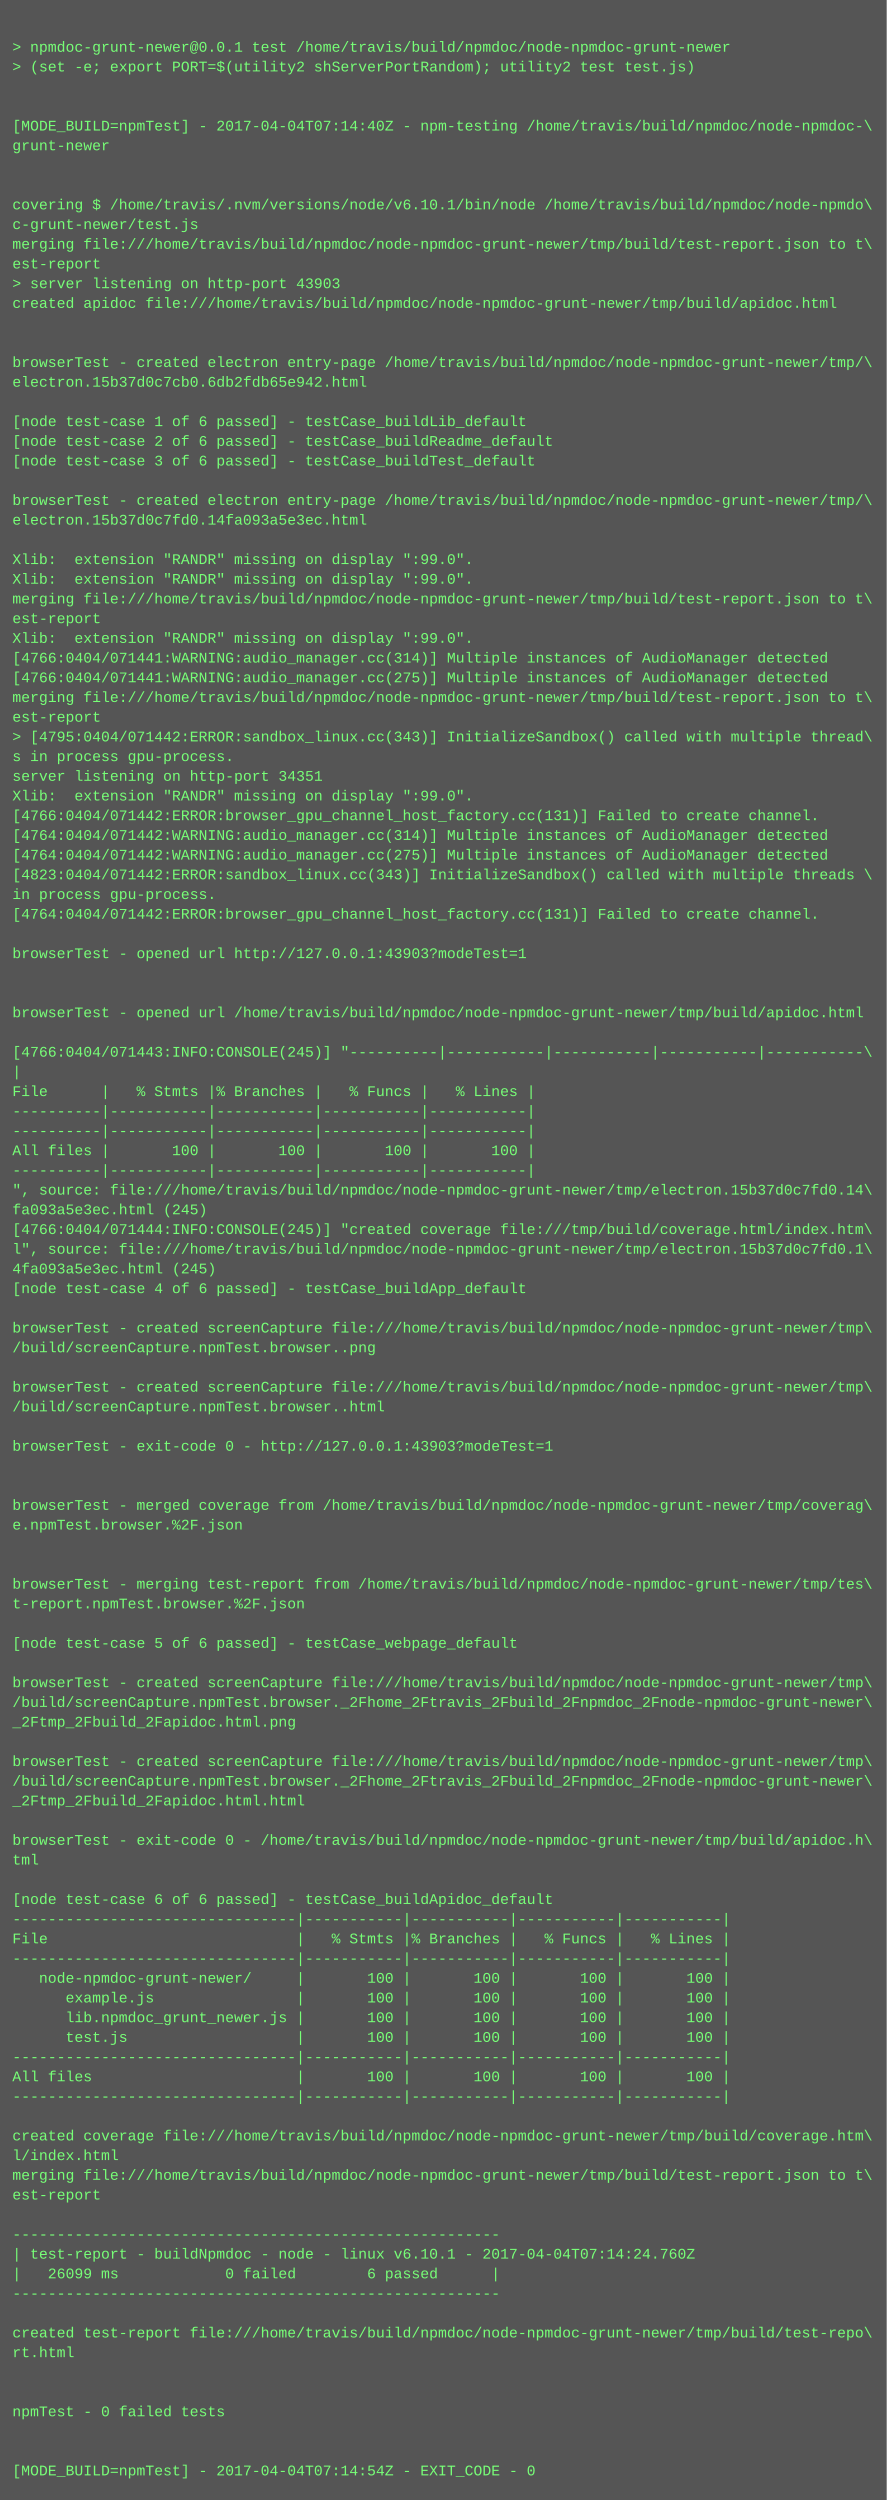
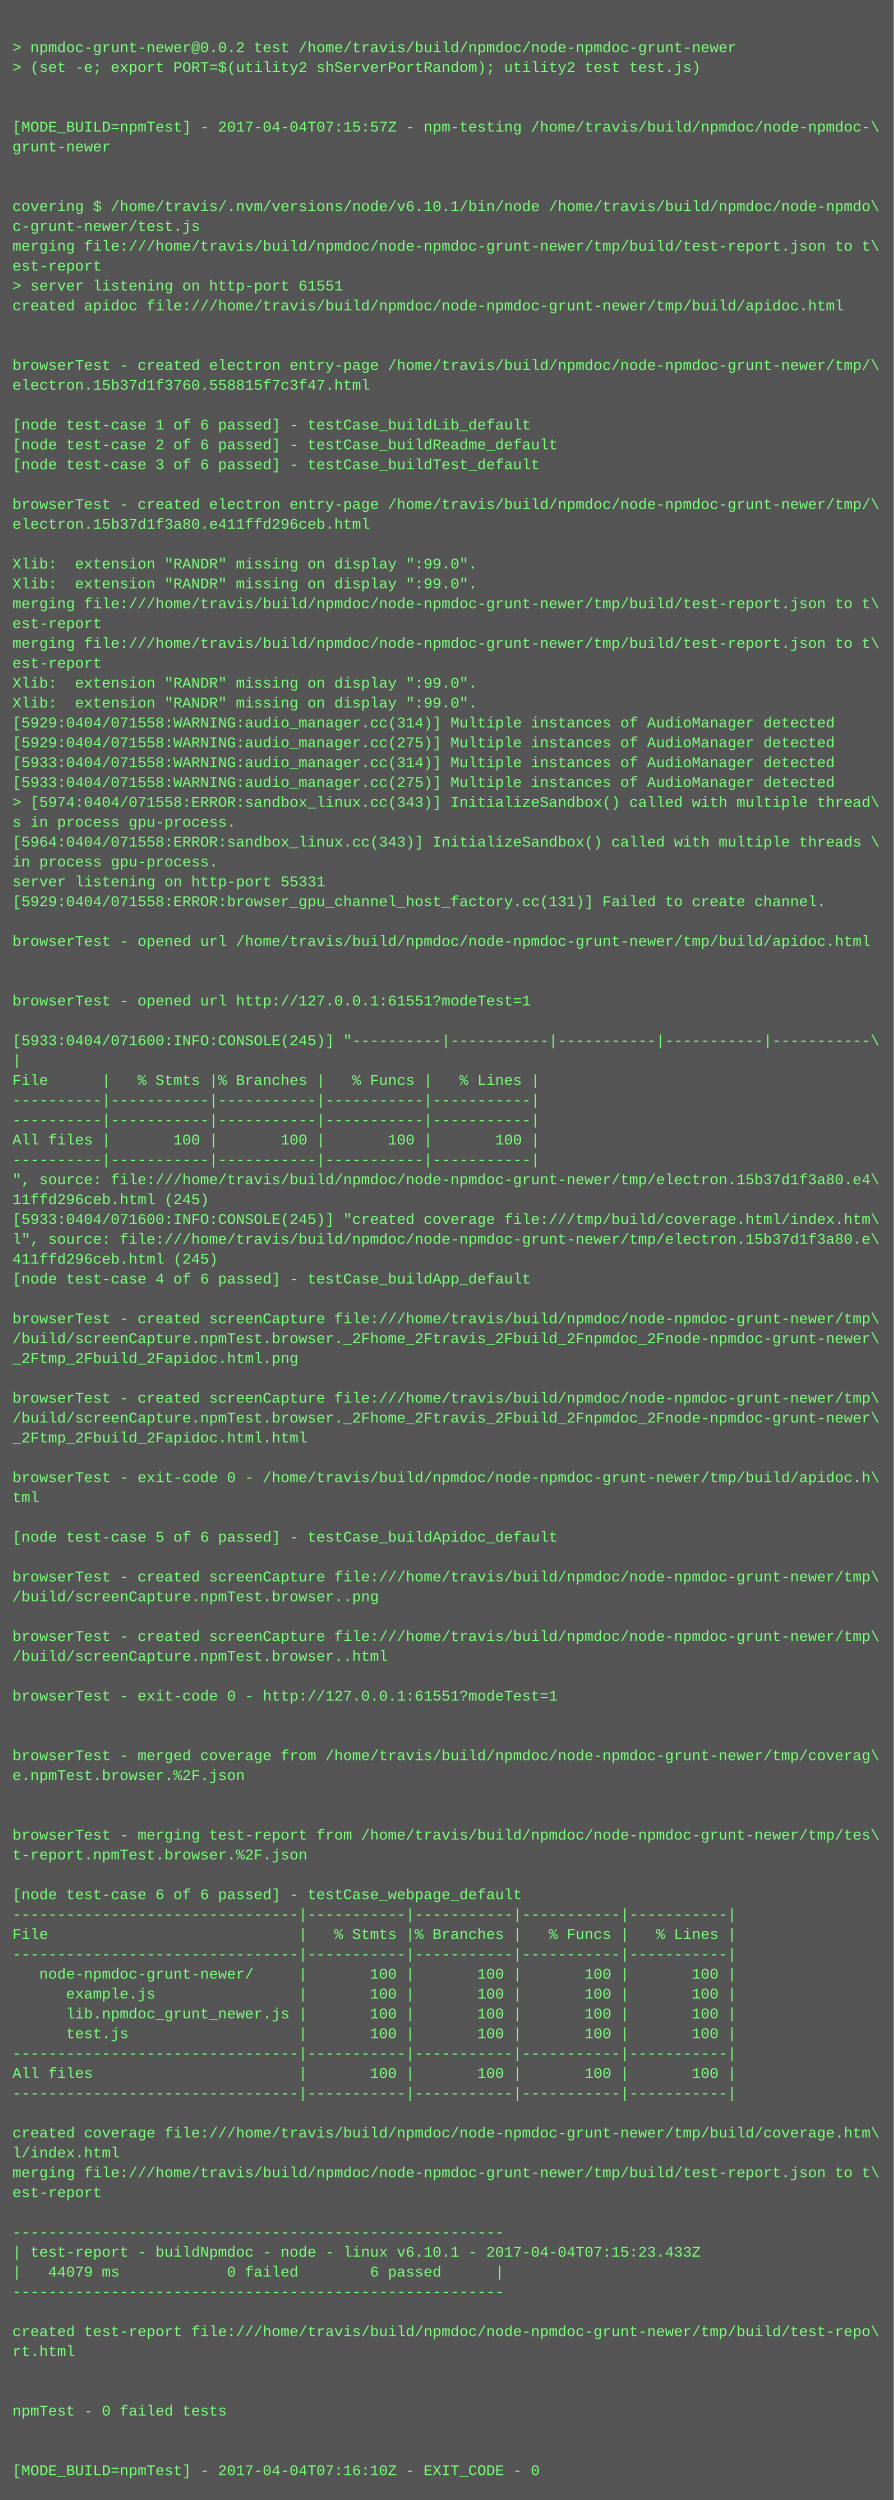
- <svg xmlns="http://www.w3.org/2000/svg" height="2030" width="720">
-   <rect height="2030" fill="#555" width="720" />
+ <svg xmlns="http://www.w3.org/2000/svg" height="2014" width="720">
+   <rect height="2014" fill="#555" width="720" />
  <text fill="#7f7" font-family="Courier New" font-size="12" xml:space="preserve">
    <tspan x="10" y="26" />
-     <tspan x="10" y="42">&gt; npmdoc-grunt-newer@0.0.1 test /home/travis/build/npmdoc/node-npmdoc-grunt-newer</tspan>
+     <tspan x="10" y="42">&gt; npmdoc-grunt-newer@0.0.2 test /home/travis/build/npmdoc/node-npmdoc-grunt-newer</tspan>
    <tspan x="10" y="58">&gt; (set -e; export PORT=$(utility2 shServerPortRandom); utility2 test test.js)</tspan>
    <tspan x="10" y="74" />
    <tspan x="10" y="90" />
-     <tspan x="10" y="106">[MODE_BUILD=npmTest] - 2017-04-04T07:14:40Z - npm-testing /home/travis/build/npmdoc/node-npmdoc-\</tspan>
+     <tspan x="10" y="106">[MODE_BUILD=npmTest] - 2017-04-04T07:15:57Z - npm-testing /home/travis/build/npmdoc/node-npmdoc-\</tspan>
    <tspan x="10" y="122">grunt-newer</tspan>
    <tspan x="10" y="138" />
    <tspan x="10" y="154" />
    <tspan x="10" y="170">covering $ /home/travis/.nvm/versions/node/v6.10.1/bin/node /home/travis/build/npmdoc/node-npmdo\</tspan>
    <tspan x="10" y="186">c-grunt-newer/test.js</tspan>
    <tspan x="10" y="202">merging file:///home/travis/build/npmdoc/node-npmdoc-grunt-newer/tmp/build/test-report.json to t\</tspan>
    <tspan x="10" y="218">est-report</tspan>
-     <tspan x="10" y="234">&gt; server listening on http-port 43903</tspan>
+     <tspan x="10" y="234">&gt; server listening on http-port 61551</tspan>
    <tspan x="10" y="250">created apidoc file:///home/travis/build/npmdoc/node-npmdoc-grunt-newer/tmp/build/apidoc.html</tspan>
    <tspan x="10" y="266" />
    <tspan x="10" y="282" />
    <tspan x="10" y="298">browserTest - created electron entry-page /home/travis/build/npmdoc/node-npmdoc-grunt-newer/tmp/\</tspan>
-     <tspan x="10" y="314">electron.15b37d0c7cb0.6db2fdb65e942.html</tspan>
+     <tspan x="10" y="314">electron.15b37d1f3760.558815f7c3f47.html</tspan>
    <tspan x="10" y="330" />
    <tspan x="10" y="346">[node test-case 1 of 6 passed] - testCase_buildLib_default</tspan>
    <tspan x="10" y="362">[node test-case 2 of 6 passed] - testCase_buildReadme_default</tspan>
    <tspan x="10" y="378">[node test-case 3 of 6 passed] - testCase_buildTest_default</tspan>
    <tspan x="10" y="394" />
    <tspan x="10" y="410">browserTest - created electron entry-page /home/travis/build/npmdoc/node-npmdoc-grunt-newer/tmp/\</tspan>
-     <tspan x="10" y="426">electron.15b37d0c7fd0.14fa093a5e3ec.html</tspan>
+     <tspan x="10" y="426">electron.15b37d1f3a80.e411ffd296ceb.html</tspan>
    <tspan x="10" y="442" />
    <tspan x="10" y="458">Xlib:  extension "RANDR" missing on display ":99.0".</tspan>
    <tspan x="10" y="474">Xlib:  extension "RANDR" missing on display ":99.0".</tspan>
    <tspan x="10" y="490">merging file:///home/travis/build/npmdoc/node-npmdoc-grunt-newer/tmp/build/test-report.json to t\</tspan>
    <tspan x="10" y="506">est-report</tspan>
-     <tspan x="10" y="522">Xlib:  extension "RANDR" missing on display ":99.0".</tspan>
-     <tspan x="10" y="538">[4766:0404/071441:WARNING:audio_manager.cc(314)] Multiple instances of AudioManager detected</tspan>
-     <tspan x="10" y="554">[4766:0404/071441:WARNING:audio_manager.cc(275)] Multiple instances of AudioManager detected</tspan>
-     <tspan x="10" y="570">merging file:///home/travis/build/npmdoc/node-npmdoc-grunt-newer/tmp/build/test-report.json to t\</tspan>
-     <tspan x="10" y="586">est-report</tspan>
-     <tspan x="10" y="602">&gt; [4795:0404/071442:ERROR:sandbox_linux.cc(343)] InitializeSandbox() called with multiple thread\</tspan>
-     <tspan x="10" y="618">s in process gpu-process. </tspan>
-     <tspan x="10" y="634">server listening on http-port 34351</tspan>
-     <tspan x="10" y="650">Xlib:  extension "RANDR" missing on display ":99.0".</tspan>
-     <tspan x="10" y="666">[4766:0404/071442:ERROR:browser_gpu_channel_host_factory.cc(131)] Failed to create channel.</tspan>
-     <tspan x="10" y="682">[4764:0404/071442:WARNING:audio_manager.cc(314)] Multiple instances of AudioManager detected</tspan>
-     <tspan x="10" y="698">[4764:0404/071442:WARNING:audio_manager.cc(275)] Multiple instances of AudioManager detected</tspan>
-     <tspan x="10" y="714">[4823:0404/071442:ERROR:sandbox_linux.cc(343)] InitializeSandbox() called with multiple threads \</tspan>
-     <tspan x="10" y="730">in process gpu-process. </tspan>
-     <tspan x="10" y="746">[4764:0404/071442:ERROR:browser_gpu_channel_host_factory.cc(131)] Failed to create channel.</tspan>
-     <tspan x="10" y="762" />
-     <tspan x="10" y="778">browserTest - opened url http://127.0.0.1:43903?modeTest=1</tspan>
+     <tspan x="10" y="522">merging file:///home/travis/build/npmdoc/node-npmdoc-grunt-newer/tmp/build/test-report.json to t\</tspan>
+     <tspan x="10" y="538">est-report</tspan>
+     <tspan x="10" y="554">Xlib:  extension "RANDR" missing on display ":99.0".</tspan>
+     <tspan x="10" y="570">Xlib:  extension "RANDR" missing on display ":99.0".</tspan>
+     <tspan x="10" y="586">[5929:0404/071558:WARNING:audio_manager.cc(314)] Multiple instances of AudioManager detected</tspan>
+     <tspan x="10" y="602">[5929:0404/071558:WARNING:audio_manager.cc(275)] Multiple instances of AudioManager detected</tspan>
+     <tspan x="10" y="618">[5933:0404/071558:WARNING:audio_manager.cc(314)] Multiple instances of AudioManager detected</tspan>
+     <tspan x="10" y="634">[5933:0404/071558:WARNING:audio_manager.cc(275)] Multiple instances of AudioManager detected</tspan>
+     <tspan x="10" y="650">&gt; [5974:0404/071558:ERROR:sandbox_linux.cc(343)] InitializeSandbox() called with multiple thread\</tspan>
+     <tspan x="10" y="666">s in process gpu-process. </tspan>
+     <tspan x="10" y="682">[5964:0404/071558:ERROR:sandbox_linux.cc(343)] InitializeSandbox() called with multiple threads \</tspan>
+     <tspan x="10" y="698">in process gpu-process. </tspan>
+     <tspan x="10" y="714">server listening on http-port 55331</tspan>
+     <tspan x="10" y="730">[5929:0404/071558:ERROR:browser_gpu_channel_host_factory.cc(131)] Failed to create channel.</tspan>
+     <tspan x="10" y="746" />
+     <tspan x="10" y="762">browserTest - opened url /home/travis/build/npmdoc/node-npmdoc-grunt-newer/tmp/build/apidoc.html</tspan>
+     <tspan x="10" y="778" />
    <tspan x="10" y="794" />
-     <tspan x="10" y="810" />
-     <tspan x="10" y="826">browserTest - opened url /home/travis/build/npmdoc/node-npmdoc-grunt-newer/tmp/build/apidoc.html</tspan>
-     <tspan x="10" y="842" />
-     <tspan x="10" y="858">[4766:0404/071443:INFO:CONSOLE(245)] "----------|-----------|-----------|-----------|-----------\</tspan>
-     <tspan x="10" y="874">|</tspan>
-     <tspan x="10" y="890">File      |   % Stmts |% Branches |   % Funcs |   % Lines |</tspan>
+     <tspan x="10" y="810">browserTest - opened url http://127.0.0.1:61551?modeTest=1</tspan>
+     <tspan x="10" y="826" />
+     <tspan x="10" y="842">[5933:0404/071600:INFO:CONSOLE(245)] "----------|-----------|-----------|-----------|-----------\</tspan>
+     <tspan x="10" y="858">|</tspan>
+     <tspan x="10" y="874">File      |   % Stmts |% Branches |   % Funcs |   % Lines |</tspan>
+     <tspan x="10" y="890">----------|-----------|-----------|-----------|-----------|</tspan>
    <tspan x="10" y="906">----------|-----------|-----------|-----------|-----------|</tspan>
-     <tspan x="10" y="922">----------|-----------|-----------|-----------|-----------|</tspan>
-     <tspan x="10" y="938">All files |       100 |       100 |       100 |       100 |</tspan>
-     <tspan x="10" y="954">----------|-----------|-----------|-----------|-----------|</tspan>
-     <tspan x="10" y="970">", source: file:///home/travis/build/npmdoc/node-npmdoc-grunt-newer/tmp/electron.15b37d0c7fd0.14\</tspan>
-     <tspan x="10" y="986">fa093a5e3ec.html (245)</tspan>
-     <tspan x="10" y="1002">[4766:0404/071444:INFO:CONSOLE(245)] "created coverage file:///tmp/build/coverage.html/index.htm\</tspan>
-     <tspan x="10" y="1018">l", source: file:///home/travis/build/npmdoc/node-npmdoc-grunt-newer/tmp/electron.15b37d0c7fd0.1\</tspan>
-     <tspan x="10" y="1034">4fa093a5e3ec.html (245)</tspan>
-     <tspan x="10" y="1050">[node test-case 4 of 6 passed] - testCase_buildApp_default</tspan>
-     <tspan x="10" y="1066" />
-     <tspan x="10" y="1082">browserTest - created screenCapture file:///home/travis/build/npmdoc/node-npmdoc-grunt-newer/tmp\</tspan>
-     <tspan x="10" y="1098">/build/screenCapture.npmTest.browser..png</tspan>
+     <tspan x="10" y="922">All files |       100 |       100 |       100 |       100 |</tspan>
+     <tspan x="10" y="938">----------|-----------|-----------|-----------|-----------|</tspan>
+     <tspan x="10" y="954">", source: file:///home/travis/build/npmdoc/node-npmdoc-grunt-newer/tmp/electron.15b37d1f3a80.e4\</tspan>
+     <tspan x="10" y="970">11ffd296ceb.html (245)</tspan>
+     <tspan x="10" y="986">[5933:0404/071600:INFO:CONSOLE(245)] "created coverage file:///tmp/build/coverage.html/index.htm\</tspan>
+     <tspan x="10" y="1002">l", source: file:///home/travis/build/npmdoc/node-npmdoc-grunt-newer/tmp/electron.15b37d1f3a80.e\</tspan>
+     <tspan x="10" y="1018">411ffd296ceb.html (245)</tspan>
+     <tspan x="10" y="1034">[node test-case 4 of 6 passed] - testCase_buildApp_default</tspan>
+     <tspan x="10" y="1050" />
+     <tspan x="10" y="1066">browserTest - created screenCapture file:///home/travis/build/npmdoc/node-npmdoc-grunt-newer/tmp\</tspan>
+     <tspan x="10" y="1082">/build/screenCapture.npmTest.browser._2Fhome_2Ftravis_2Fbuild_2Fnpmdoc_2Fnode-npmdoc-grunt-newer\</tspan>
+     <tspan x="10" y="1098">_2Ftmp_2Fbuild_2Fapidoc.html.png</tspan>
    <tspan x="10" y="1114" />
    <tspan x="10" y="1130">browserTest - created screenCapture file:///home/travis/build/npmdoc/node-npmdoc-grunt-newer/tmp\</tspan>
-     <tspan x="10" y="1146">/build/screenCapture.npmTest.browser..html</tspan>
-     <tspan x="10" y="1162" />
-     <tspan x="10" y="1178">browserTest - exit-code 0 - http://127.0.0.1:43903?modeTest=1</tspan>
-     <tspan x="10" y="1194" />
-     <tspan x="10" y="1210" />
-     <tspan x="10" y="1226">browserTest - merged coverage from /home/travis/build/npmdoc/node-npmdoc-grunt-newer/tmp/coverag\</tspan>
-     <tspan x="10" y="1242">e.npmTest.browser.%2F.json</tspan>
+     <tspan x="10" y="1146">/build/screenCapture.npmTest.browser._2Fhome_2Ftravis_2Fbuild_2Fnpmdoc_2Fnode-npmdoc-grunt-newer\</tspan>
+     <tspan x="10" y="1162">_2Ftmp_2Fbuild_2Fapidoc.html.html</tspan>
+     <tspan x="10" y="1178" />
+     <tspan x="10" y="1194">browserTest - exit-code 0 - /home/travis/build/npmdoc/node-npmdoc-grunt-newer/tmp/build/apidoc.h\</tspan>
+     <tspan x="10" y="1210">tml</tspan>
+     <tspan x="10" y="1226" />
+     <tspan x="10" y="1242">[node test-case 5 of 6 passed] - testCase_buildApidoc_default</tspan>
    <tspan x="10" y="1258" />
-     <tspan x="10" y="1274" />
-     <tspan x="10" y="1290">browserTest - merging test-report from /home/travis/build/npmdoc/node-npmdoc-grunt-newer/tmp/tes\</tspan>
-     <tspan x="10" y="1306">t-report.npmTest.browser.%2F.json</tspan>
-     <tspan x="10" y="1322" />
-     <tspan x="10" y="1338">[node test-case 5 of 6 passed] - testCase_webpage_default</tspan>
+     <tspan x="10" y="1274">browserTest - created screenCapture file:///home/travis/build/npmdoc/node-npmdoc-grunt-newer/tmp\</tspan>
+     <tspan x="10" y="1290">/build/screenCapture.npmTest.browser..png</tspan>
+     <tspan x="10" y="1306" />
+     <tspan x="10" y="1322">browserTest - created screenCapture file:///home/travis/build/npmdoc/node-npmdoc-grunt-newer/tmp\</tspan>
+     <tspan x="10" y="1338">/build/screenCapture.npmTest.browser..html</tspan>
    <tspan x="10" y="1354" />
-     <tspan x="10" y="1370">browserTest - created screenCapture file:///home/travis/build/npmdoc/node-npmdoc-grunt-newer/tmp\</tspan>
-     <tspan x="10" y="1386">/build/screenCapture.npmTest.browser._2Fhome_2Ftravis_2Fbuild_2Fnpmdoc_2Fnode-npmdoc-grunt-newer\</tspan>
-     <tspan x="10" y="1402">_2Ftmp_2Fbuild_2Fapidoc.html.png</tspan>
-     <tspan x="10" y="1418" />
-     <tspan x="10" y="1434">browserTest - created screenCapture file:///home/travis/build/npmdoc/node-npmdoc-grunt-newer/tmp\</tspan>
-     <tspan x="10" y="1450">/build/screenCapture.npmTest.browser._2Fhome_2Ftravis_2Fbuild_2Fnpmdoc_2Fnode-npmdoc-grunt-newer\</tspan>
-     <tspan x="10" y="1466">_2Ftmp_2Fbuild_2Fapidoc.html.html</tspan>
-     <tspan x="10" y="1482" />
-     <tspan x="10" y="1498">browserTest - exit-code 0 - /home/travis/build/npmdoc/node-npmdoc-grunt-newer/tmp/build/apidoc.h\</tspan>
-     <tspan x="10" y="1514">tml</tspan>
-     <tspan x="10" y="1530" />
-     <tspan x="10" y="1546">[node test-case 6 of 6 passed] - testCase_buildApidoc_default</tspan>
-     <tspan x="10" y="1562">--------------------------------|-----------|-----------|-----------|-----------|</tspan>
-     <tspan x="10" y="1578">File                            |   % Stmts |% Branches |   % Funcs |   % Lines |</tspan>
-     <tspan x="10" y="1594">--------------------------------|-----------|-----------|-----------|-----------|</tspan>
-     <tspan x="10" y="1610">   node-npmdoc-grunt-newer/     |       100 |       100 |       100 |       100 |</tspan>
-     <tspan x="10" y="1626">      example.js                |       100 |       100 |       100 |       100 |</tspan>
-     <tspan x="10" y="1642">      lib.npmdoc_grunt_newer.js |       100 |       100 |       100 |       100 |</tspan>
-     <tspan x="10" y="1658">      test.js                   |       100 |       100 |       100 |       100 |</tspan>
-     <tspan x="10" y="1674">--------------------------------|-----------|-----------|-----------|-----------|</tspan>
-     <tspan x="10" y="1690">All files                       |       100 |       100 |       100 |       100 |</tspan>
-     <tspan x="10" y="1706">--------------------------------|-----------|-----------|-----------|-----------|</tspan>
-     <tspan x="10" y="1722" />
-     <tspan x="10" y="1738">created coverage file:///home/travis/build/npmdoc/node-npmdoc-grunt-newer/tmp/build/coverage.htm\</tspan>
-     <tspan x="10" y="1754">l/index.html</tspan>
-     <tspan x="10" y="1770">merging file:///home/travis/build/npmdoc/node-npmdoc-grunt-newer/tmp/build/test-report.json to t\</tspan>
-     <tspan x="10" y="1786">est-report</tspan>
-     <tspan x="10" y="1802" />
-     <tspan x="10" y="1818">-------------------------------------------------------</tspan>
-     <tspan x="10" y="1834">| test-report - buildNpmdoc - node - linux v6.10.1 - 2017-04-04T07:14:24.760Z</tspan>
-     <tspan x="10" y="1850">|   26099 ms            0 failed        6 passed      |</tspan>
-     <tspan x="10" y="1866">-------------------------------------------------------</tspan>
-     <tspan x="10" y="1882" />
-     <tspan x="10" y="1898">created test-report file:///home/travis/build/npmdoc/node-npmdoc-grunt-newer/tmp/build/test-repo\</tspan>
-     <tspan x="10" y="1914">rt.html</tspan>
+     <tspan x="10" y="1370">browserTest - exit-code 0 - http://127.0.0.1:61551?modeTest=1</tspan>
+     <tspan x="10" y="1386" />
+     <tspan x="10" y="1402" />
+     <tspan x="10" y="1418">browserTest - merged coverage from /home/travis/build/npmdoc/node-npmdoc-grunt-newer/tmp/coverag\</tspan>
+     <tspan x="10" y="1434">e.npmTest.browser.%2F.json</tspan>
+     <tspan x="10" y="1450" />
+     <tspan x="10" y="1466" />
+     <tspan x="10" y="1482">browserTest - merging test-report from /home/travis/build/npmdoc/node-npmdoc-grunt-newer/tmp/tes\</tspan>
+     <tspan x="10" y="1498">t-report.npmTest.browser.%2F.json</tspan>
+     <tspan x="10" y="1514" />
+     <tspan x="10" y="1530">[node test-case 6 of 6 passed] - testCase_webpage_default</tspan>
+     <tspan x="10" y="1546">--------------------------------|-----------|-----------|-----------|-----------|</tspan>
+     <tspan x="10" y="1562">File                            |   % Stmts |% Branches |   % Funcs |   % Lines |</tspan>
+     <tspan x="10" y="1578">--------------------------------|-----------|-----------|-----------|-----------|</tspan>
+     <tspan x="10" y="1594">   node-npmdoc-grunt-newer/     |       100 |       100 |       100 |       100 |</tspan>
+     <tspan x="10" y="1610">      example.js                |       100 |       100 |       100 |       100 |</tspan>
+     <tspan x="10" y="1626">      lib.npmdoc_grunt_newer.js |       100 |       100 |       100 |       100 |</tspan>
+     <tspan x="10" y="1642">      test.js                   |       100 |       100 |       100 |       100 |</tspan>
+     <tspan x="10" y="1658">--------------------------------|-----------|-----------|-----------|-----------|</tspan>
+     <tspan x="10" y="1674">All files                       |       100 |       100 |       100 |       100 |</tspan>
+     <tspan x="10" y="1690">--------------------------------|-----------|-----------|-----------|-----------|</tspan>
+     <tspan x="10" y="1706" />
+     <tspan x="10" y="1722">created coverage file:///home/travis/build/npmdoc/node-npmdoc-grunt-newer/tmp/build/coverage.htm\</tspan>
+     <tspan x="10" y="1738">l/index.html</tspan>
+     <tspan x="10" y="1754">merging file:///home/travis/build/npmdoc/node-npmdoc-grunt-newer/tmp/build/test-report.json to t\</tspan>
+     <tspan x="10" y="1770">est-report</tspan>
+     <tspan x="10" y="1786" />
+     <tspan x="10" y="1802">-------------------------------------------------------</tspan>
+     <tspan x="10" y="1818">| test-report - buildNpmdoc - node - linux v6.10.1 - 2017-04-04T07:15:23.433Z</tspan>
+     <tspan x="10" y="1834">|   44079 ms            0 failed        6 passed      |</tspan>
+     <tspan x="10" y="1850">-------------------------------------------------------</tspan>
+     <tspan x="10" y="1866" />
+     <tspan x="10" y="1882">created test-report file:///home/travis/build/npmdoc/node-npmdoc-grunt-newer/tmp/build/test-repo\</tspan>
+     <tspan x="10" y="1898">rt.html</tspan>
+     <tspan x="10" y="1914" />
    <tspan x="10" y="1930" />
-     <tspan x="10" y="1946" />
-     <tspan x="10" y="1962">npmTest - 0 failed tests</tspan>
+     <tspan x="10" y="1946">npmTest - 0 failed tests</tspan>
+     <tspan x="10" y="1962" />
    <tspan x="10" y="1978" />
-     <tspan x="10" y="1994" />
-     <tspan x="10" y="2010">[MODE_BUILD=npmTest] - 2017-04-04T07:14:54Z - EXIT_CODE - 0</tspan>
+     <tspan x="10" y="1994">[MODE_BUILD=npmTest] - 2017-04-04T07:16:10Z - EXIT_CODE - 0</tspan>
  </text>
</svg>
